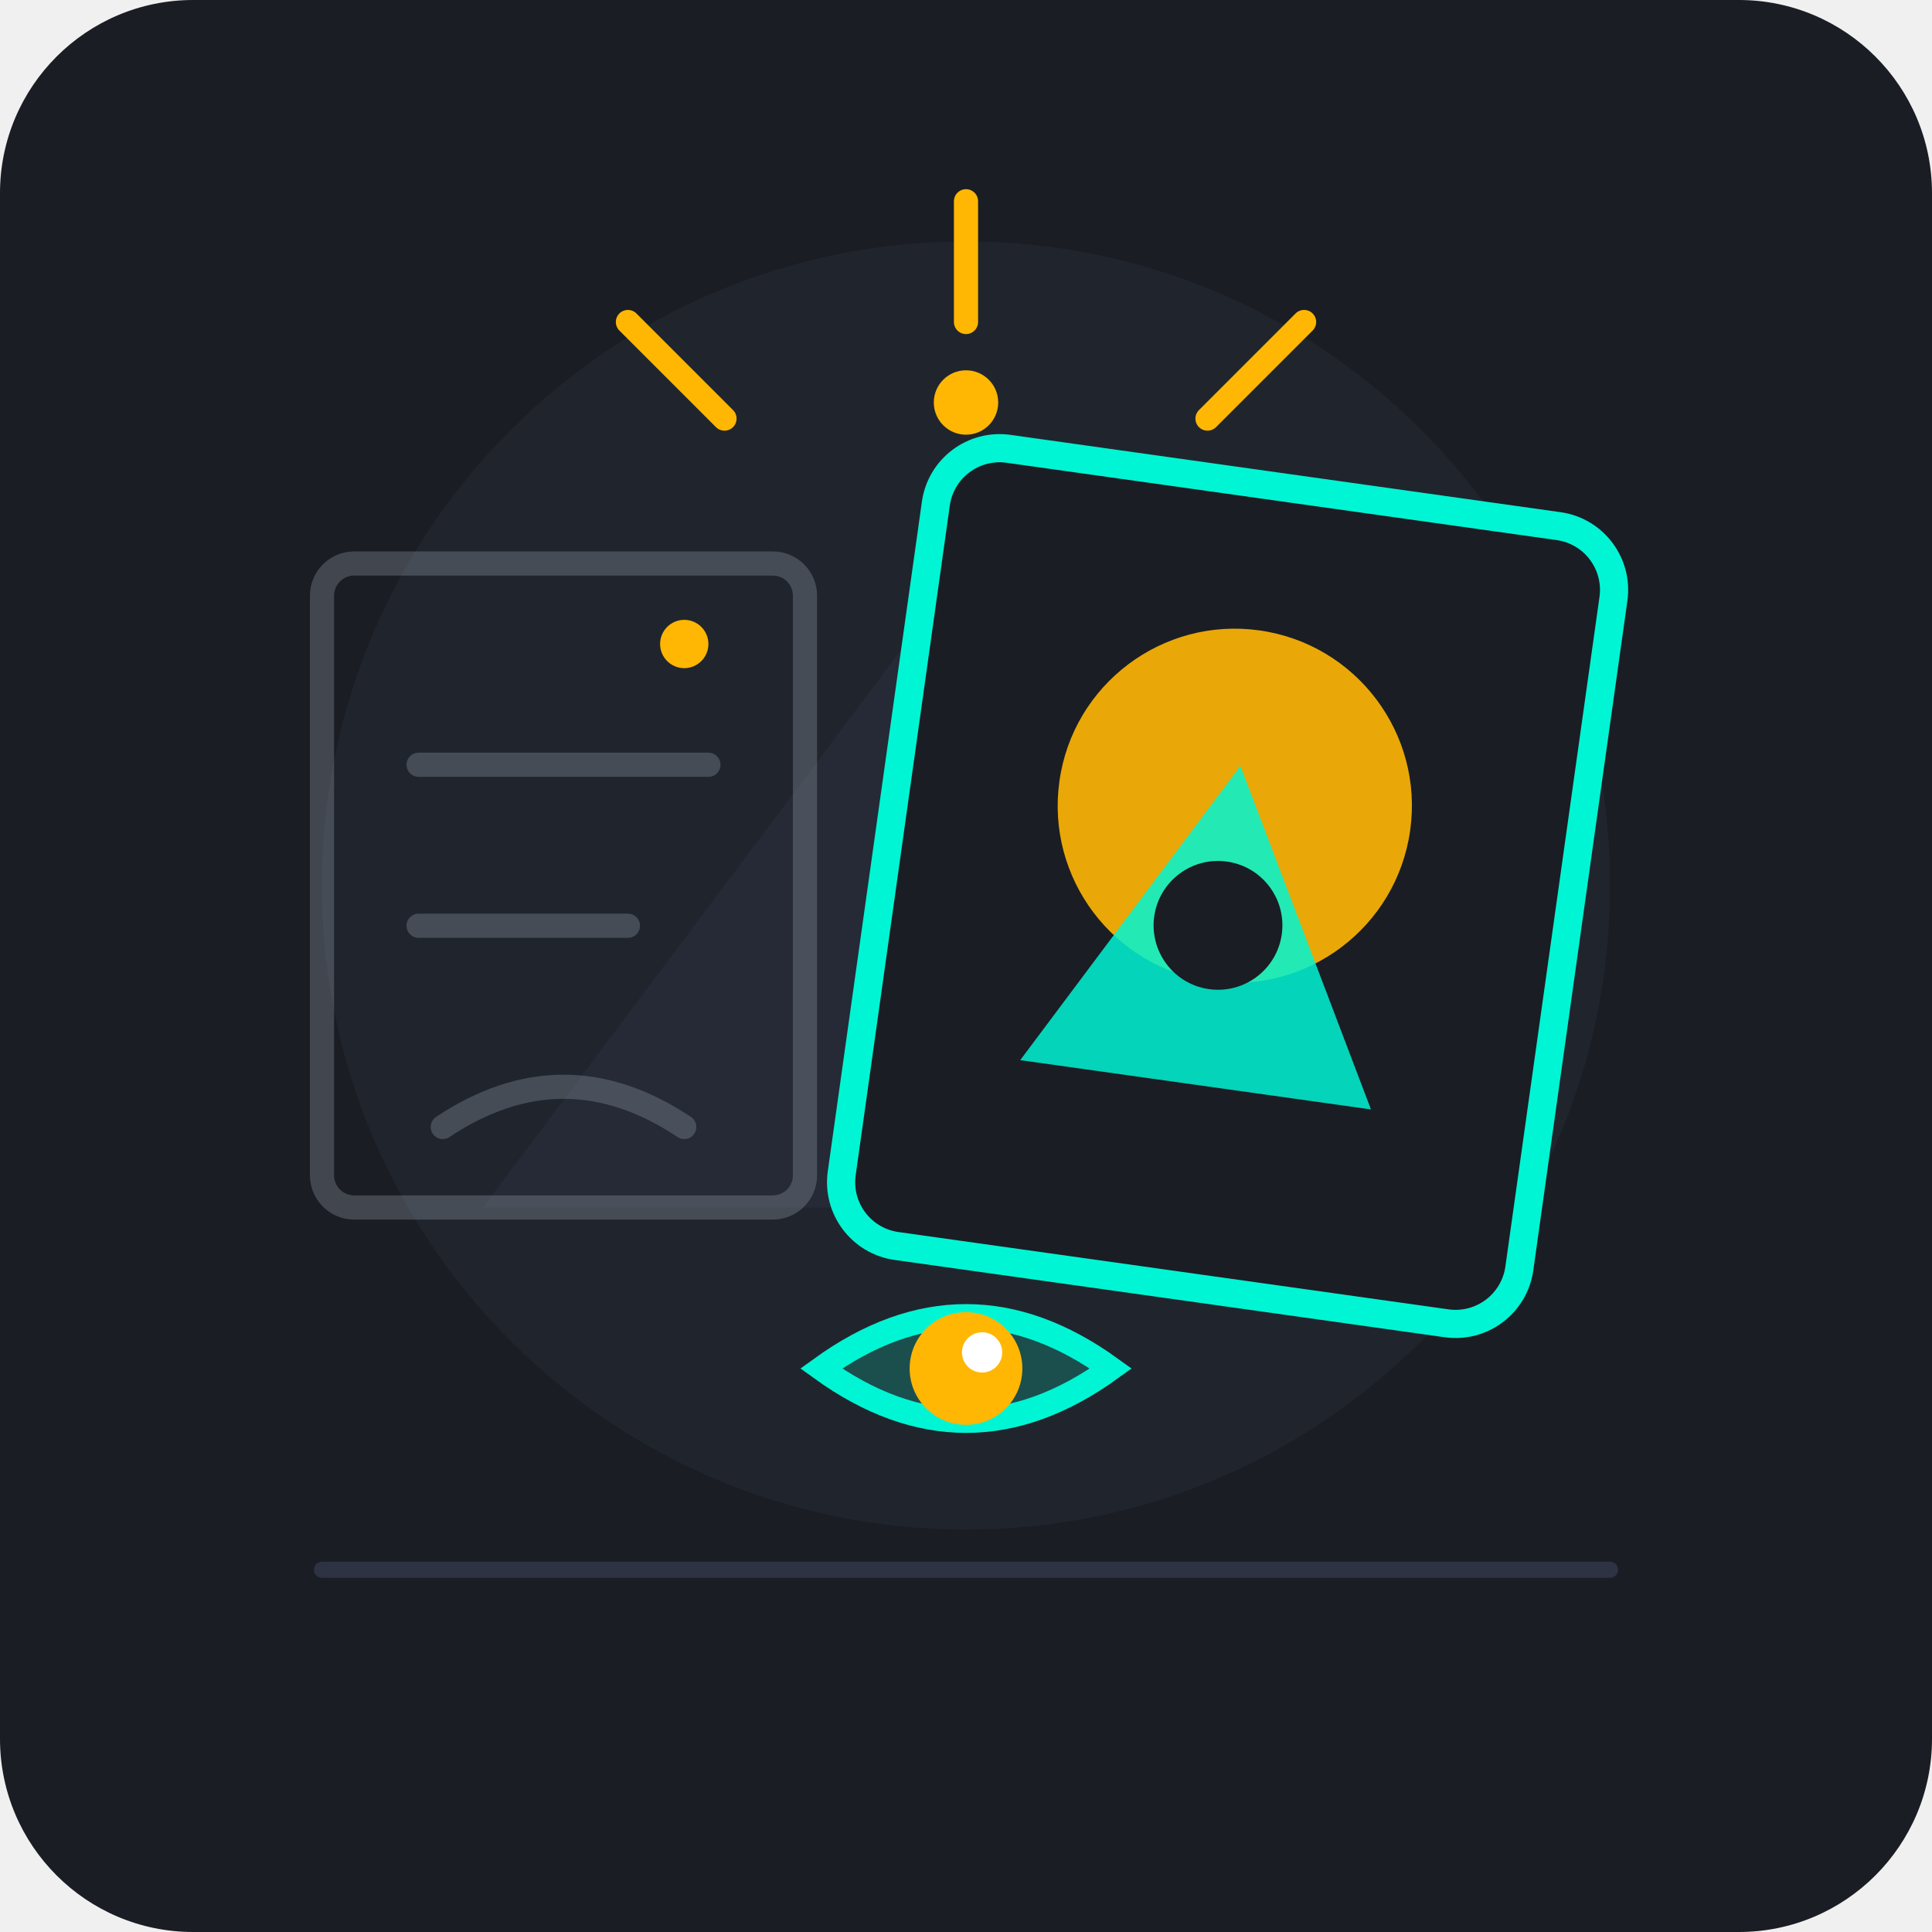
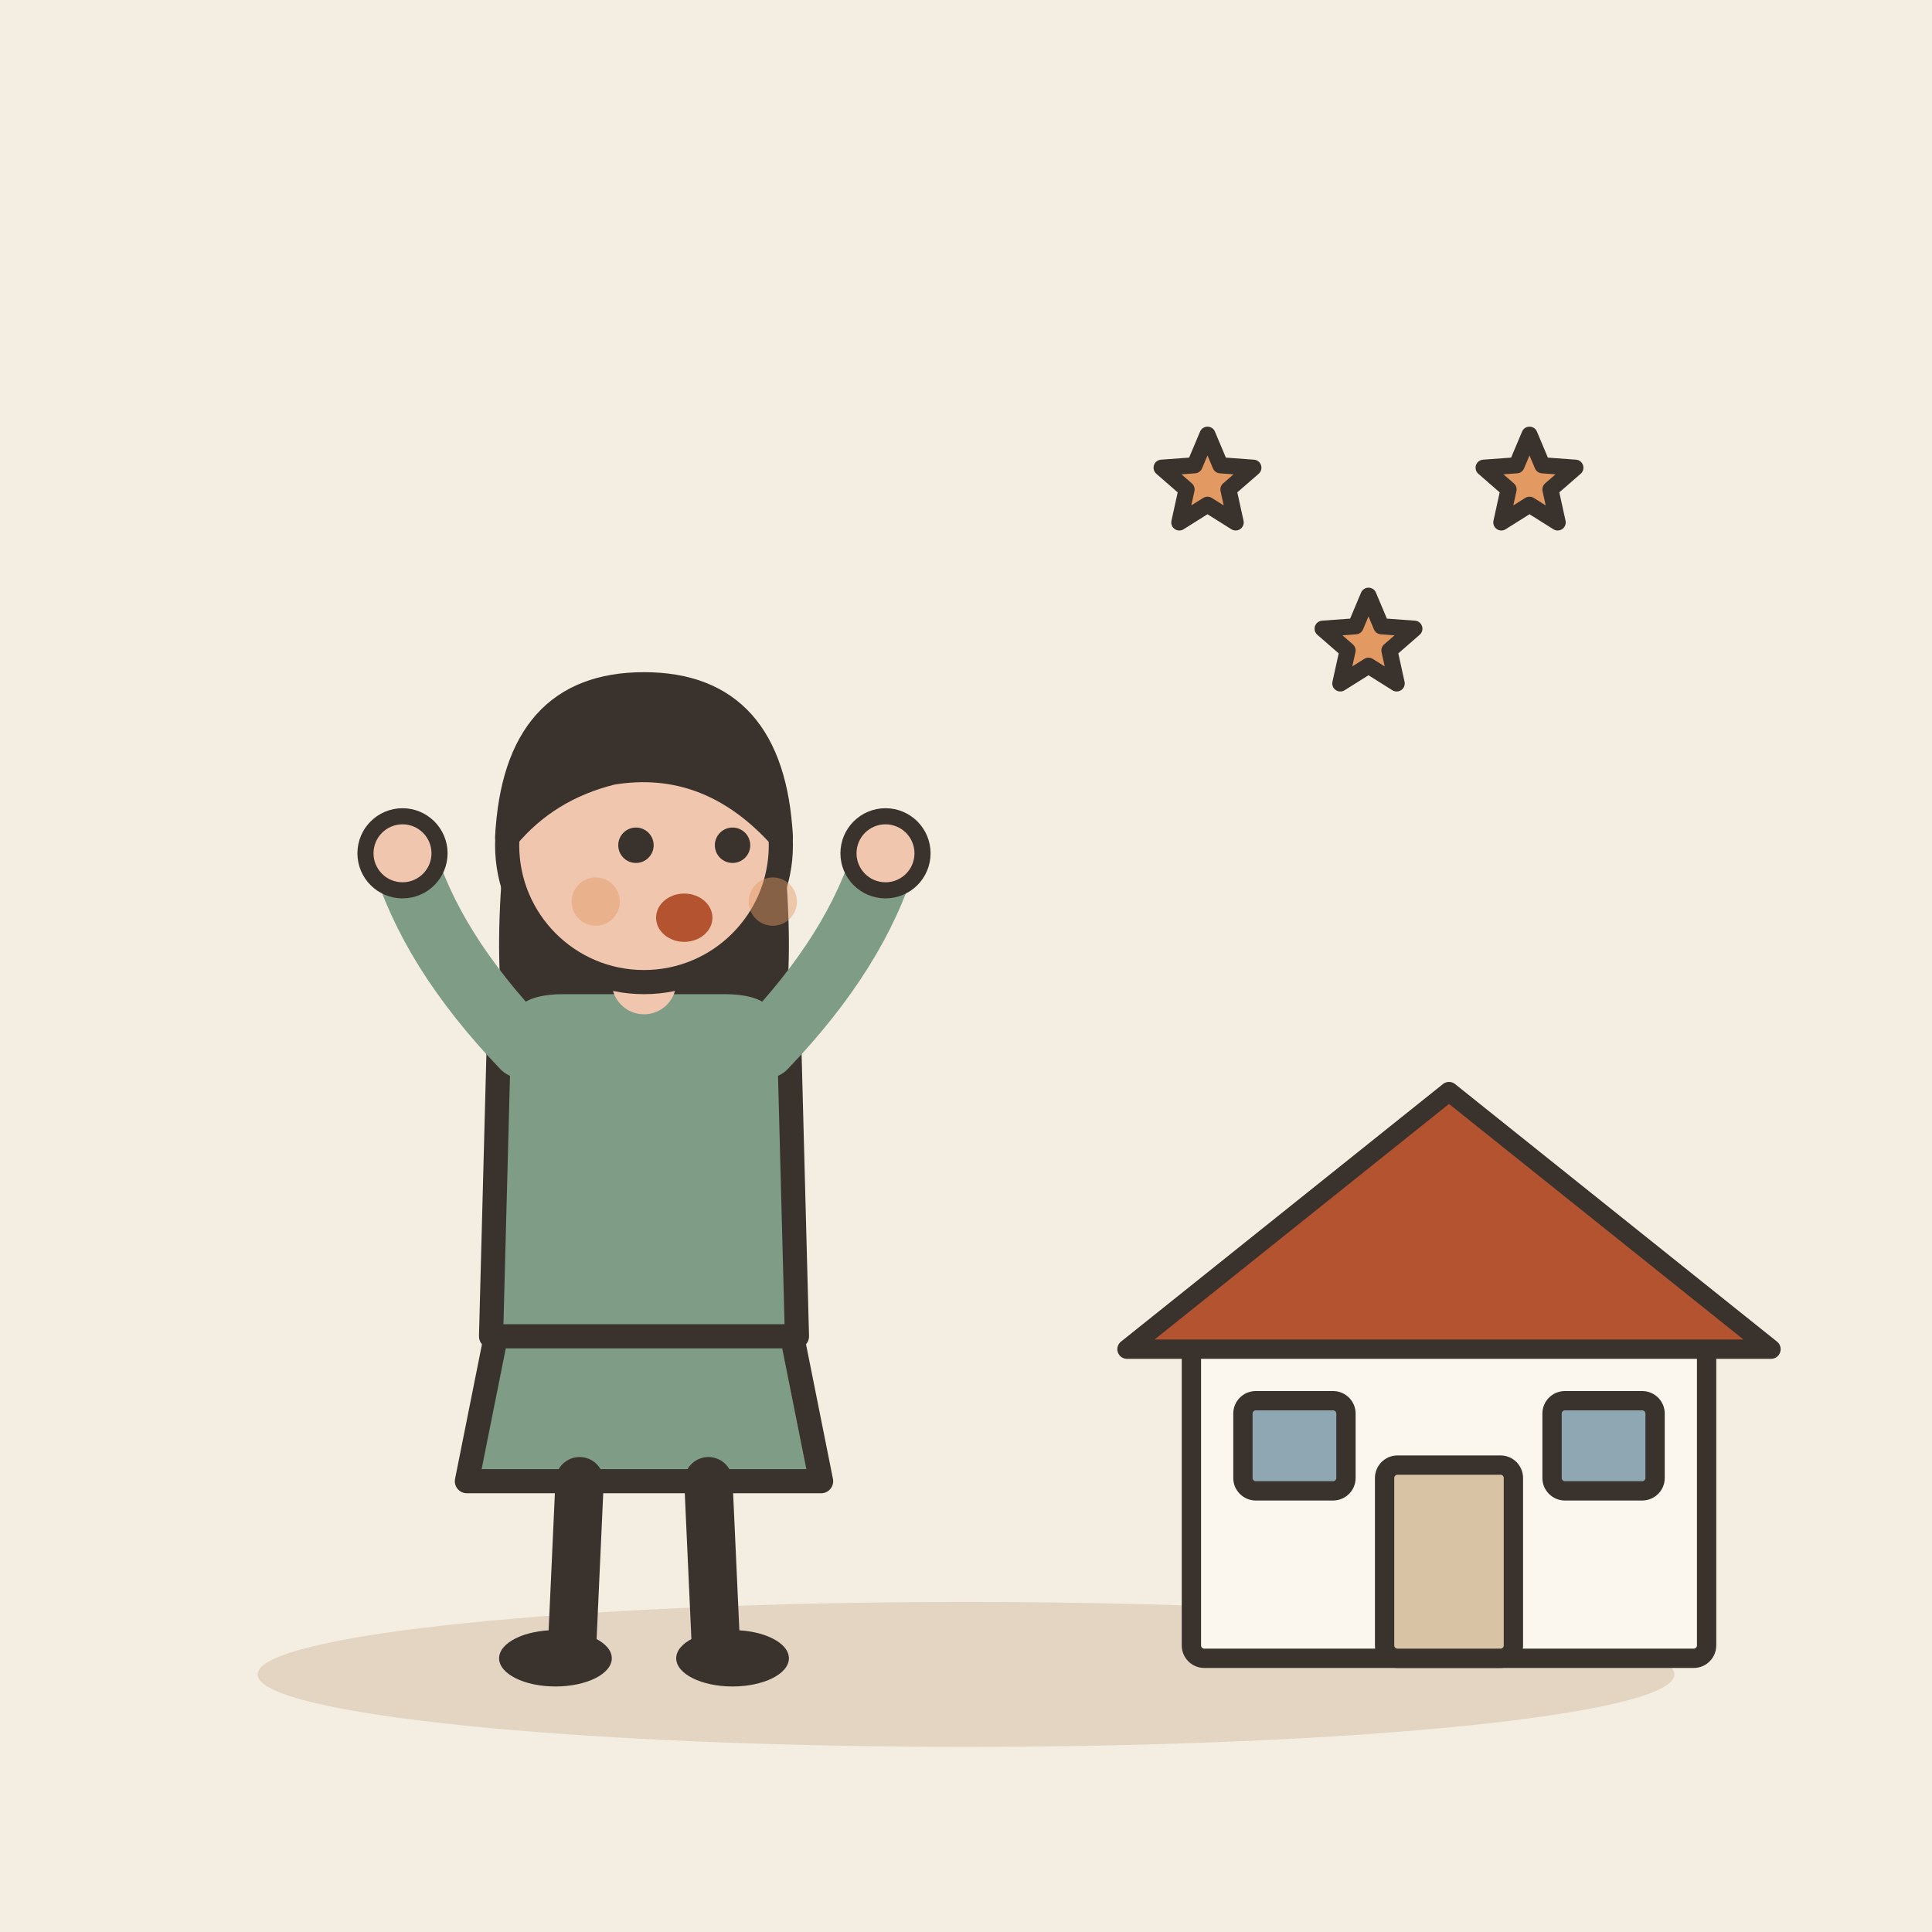
- <svg xmlns="http://www.w3.org/2000/svg" width="240" height="240" viewBox="0 0 240">
-   <rect width="240" height="240" rx="24" fill="#1A1D24" />
-   <circle cx="120" cy="110" r="80" fill="#252A34" opacity="0.6" />
-   <path d="M 60,150 L 120,70 L 180,150 Z" fill="#2D3343" opacity="0.4" />
-   <g opacity="0.35">
-     <rect x="40" y="70" width="60" height="80" rx="4" fill="none" stroke="#8C95A1" stroke-width="3" />
-     <line x1="52" y1="95" x2="88" y2="95" stroke="#8C95A1" stroke-width="3" stroke-linecap="round" />
-     <line x1="52" y1="115" x2="78" y2="115" stroke="#8C95A1" stroke-width="3" stroke-linecap="round" />
-     <path d="M 55,140 Q 70,130 85,140" fill="none" stroke="#8C95A1" stroke-width="3" stroke-linecap="round" />
+ <svg xmlns="http://www.w3.org/2000/svg" viewBox="0 0 240 240" data-style="editorial">
+   <rect width="240" height="240" fill="#F4EDE2" />
+   <ellipse cx="120" cy="208" rx="88" ry="9" fill="#E3D5C1" />
+   <g transform="translate(80 206)">
+     <path d="M-18 -42L-22 -22L22 -22L18 -42Z" fill="#7E9C86" stroke="#3A332D" stroke-width="3" stroke-linecap="round" stroke-linejoin="round" />
+     <path d="M-8 -22L-9 0" stroke="#3A332D" stroke-width="6" stroke-linecap="round" fill="none" />
+     <path d="M8 -22L9 0" stroke="#3A332D" stroke-width="6" stroke-linecap="round" fill="none" />
+     <ellipse cx="-11" cy="0" rx="7" ry="3.5" fill="#3A332D" />
+     <ellipse cx="11" cy="0" rx="7" ry="3.5" fill="#3A332D" />
+     <path d="M-17 -104Q-20 -78 -14 -70L-6 -78L6 -78L14 -70Q20 -78 17 -104Z" fill="#3A332D" />
+     <path d="M-18 -78Q-18 -84 -10 -84L10 -84Q18 -84 18 -78L19 -40L-19 -40Z" fill="#7E9C86" stroke="#3A332D" stroke-width="3" stroke-linecap="round" stroke-linejoin="round" />
+     <path d="M-15 -76Q-26.5 -88 -30 -100" fill="none" stroke="#7E9C86" stroke-width="8" stroke-linecap="round" stroke-linejoin="round" />
+     <circle cx="-30" cy="-100" r="4.6" fill="#F0C7AE" stroke="#3A332D" stroke-linecap="round" stroke-linejoin="round" stroke-width="2" />
+     <path d="M15 -76Q26.5 -88 30 -100" fill="none" stroke="#7E9C86" stroke-width="8" stroke-linecap="round" stroke-linejoin="round" />
+     <circle cx="30" cy="-100" r="4.6" fill="#F0C7AE" stroke="#3A332D" stroke-linecap="round" stroke-linejoin="round" stroke-width="2" />
+     <path d="M0 -84L0 -88" stroke="#F0C7AE" stroke-width="8" stroke-linecap="round" fill="none" />
+     <circle cx="0" cy="-101" r="17" fill="#F0C7AE" stroke="#3A332D" stroke-width="3" stroke-linecap="round" stroke-linejoin="round" />
+     <path d="M-17 -102Q-16 -121 0 -121Q16 -121 17 -102Q8 -112 -4 -110Q-12 -108 -17 -102Z" fill="#3A332D" stroke="#3A332D" stroke-width="3" stroke-linecap="round" stroke-linejoin="round" />
+     <circle cx="-1" cy="-101" r="2.2" fill="#3A332D" />
+     <circle cx="11" cy="-101" r="2.2" fill="#3A332D" />
+     <ellipse cx="5" cy="-92" rx="3.5" ry="3" fill="#B4532F" />
+     <circle cx="-6" cy="-94" r="3" fill="#E39A62" opacity="0.45" />
+     <circle cx="16" cy="-94" r="3" fill="#E39A62" opacity="0.45" />
  </g>
-   <g>
-     <line x1="120" y1="40" x2="120" y2="25" stroke="#FFB703" stroke-width="3" stroke-linecap="round" />
-     <line x1="150" y1="52" x2="162" y2="40" stroke="#FFB703" stroke-width="3" stroke-linecap="round" />
-     <line x1="90" y1="52" x2="78" y2="40" stroke="#FFB703" stroke-width="3" stroke-linecap="round" />
-     <circle cx="120" cy="50" r="4" fill="#FFB703" />
-     <circle cx="155" cy="80" r="3" fill="#FFB703" />
-     <circle cx="85" cy="80" r="3" fill="#FFB703" />
+   <g transform="translate(180 206) scale(0.8 0.8)">
+     <rect x="-40" y="-50" width="80" height="50" rx="2" fill="#FBF6EE" stroke="#3A332D" stroke-width="3" stroke-linecap="round" stroke-linejoin="round" />
+     <path d="M-50 -48L0 -88L50 -48Z" fill="#B4532F" stroke="#3A332D" stroke-width="3" stroke-linecap="round" stroke-linejoin="round" />
+     <rect x="-10" y="-30" width="20" height="30" rx="2" fill="#D8C3A5" stroke="#3A332D" stroke-width="3" stroke-linecap="round" stroke-linejoin="round" />
+     <rect x="-32" y="-40" width="16" height="14" rx="2" fill="#8FA7B3" stroke="#3A332D" stroke-width="3" stroke-linecap="round" stroke-linejoin="round" />
+     <rect x="16" y="-40" width="16" height="14" rx="2" fill="#8FA7B3" stroke="#3A332D" stroke-width="3" stroke-linecap="round" stroke-linejoin="round" />
  </g>
-   <g>
-     <rect x="110" y="60" width="85" height="100" rx="8" transform="rotate(8 152 110)" fill="#1A1D24" stroke="#00F5D4" stroke-width="3.5" />
-     <g transform="rotate(8 152 110)">
-       <circle cx="152" cy="100" r="22" fill="#FFB703" opacity="0.9" />
-       <path d="M 130,135 L 152,95 L 174,135 Z" fill="#00F5D4" opacity="0.85" />
-       <circle cx="152" cy="115" r="8" fill="#1A1D24" />
-     </g>
-     <g transform="translate(100, 155)">
-       <path d="M 0,15 Q 20,0 40,15 Q 20,30 0,15 Z" fill="#00F5D4" opacity="0.2" />
-       <path d="M 2,15 Q 20,2 38,15 Q 20,28 2,15 Z" fill="none" stroke="#00F5D4" stroke-width="3" stroke-linecap="round" />
-       <circle cx="20" cy="15" r="7" fill="#FFB703" />
-       <circle cx="22" cy="13" r="2.5" fill="#FFFFFF" />
-     </g>
-   </g>
-   <path d="M 40,195 L 200,195" stroke="#2D3343" stroke-width="2" stroke-linecap="round" />
+   <path d="M150.0 54.0L151.6 57.8L155.7 58.1L152.6 60.8L153.5 64.9L150.0 62.7L146.5 64.9L147.4 60.8L144.3 58.1L148.4 57.8Z" fill="#E39A62" stroke="#3A332D" stroke-width="2" stroke-linecap="round" stroke-linejoin="round" />
+   <path d="M170.0 74.0L171.6 77.8L175.7 78.1L172.6 80.8L173.5 84.9L170.0 82.7L166.5 84.9L167.4 80.8L164.3 78.1L168.4 77.8Z" fill="#E39A62" stroke="#3A332D" stroke-width="2" stroke-linecap="round" stroke-linejoin="round" />
+   <path d="M190.0 54.0L191.6 57.8L195.7 58.1L192.6 60.8L193.5 64.9L190.0 62.7L186.5 64.9L187.4 60.8L184.3 58.1L188.4 57.8Z" fill="#E39A62" stroke="#3A332D" stroke-width="2" stroke-linecap="round" stroke-linejoin="round" />
</svg>
